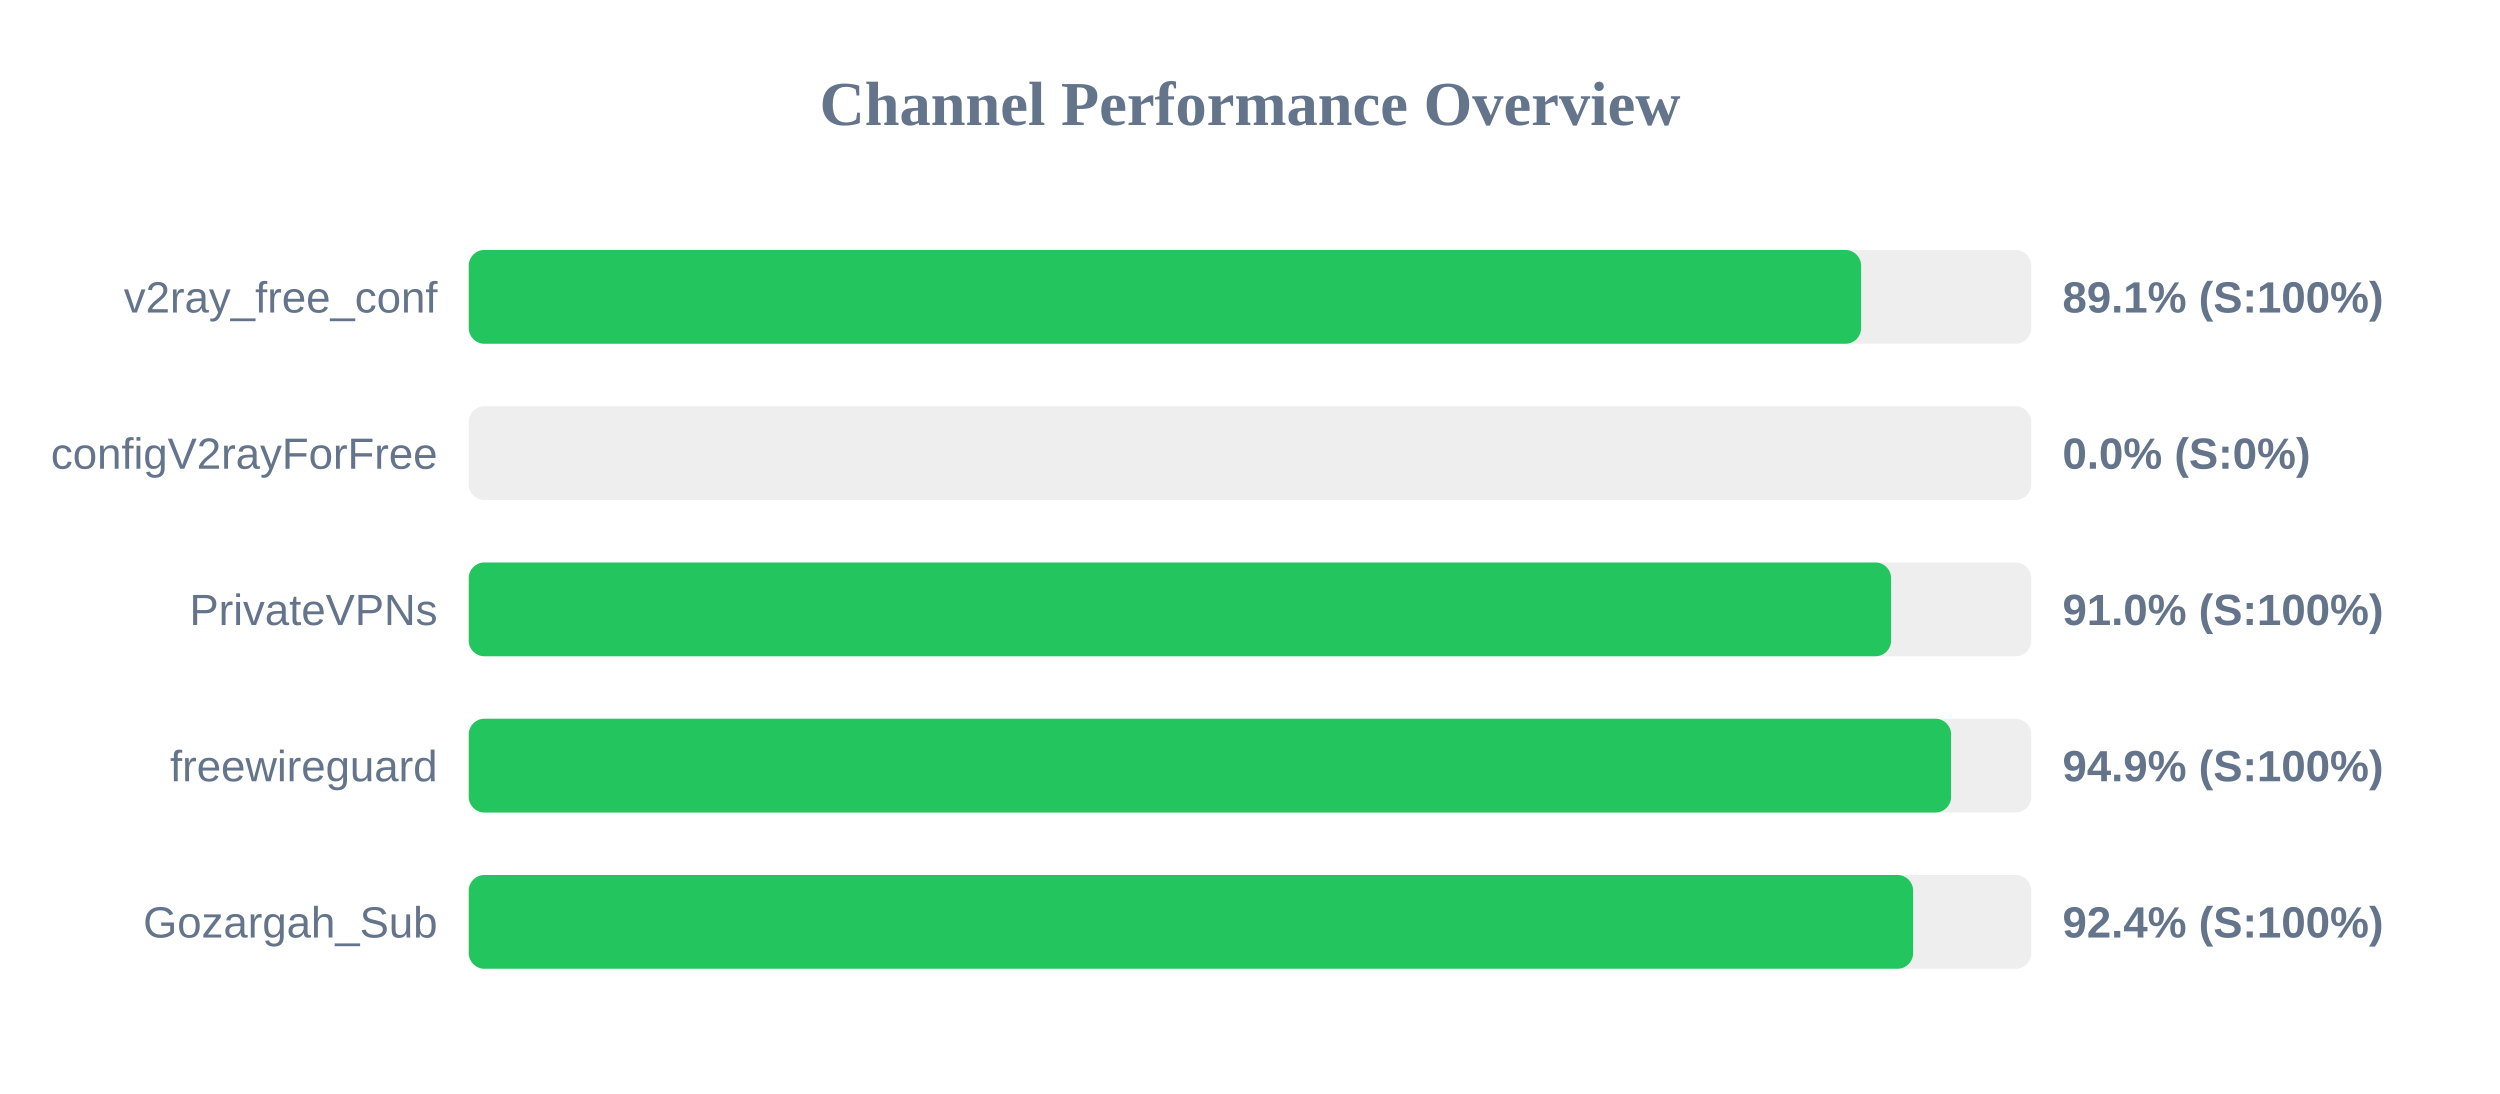
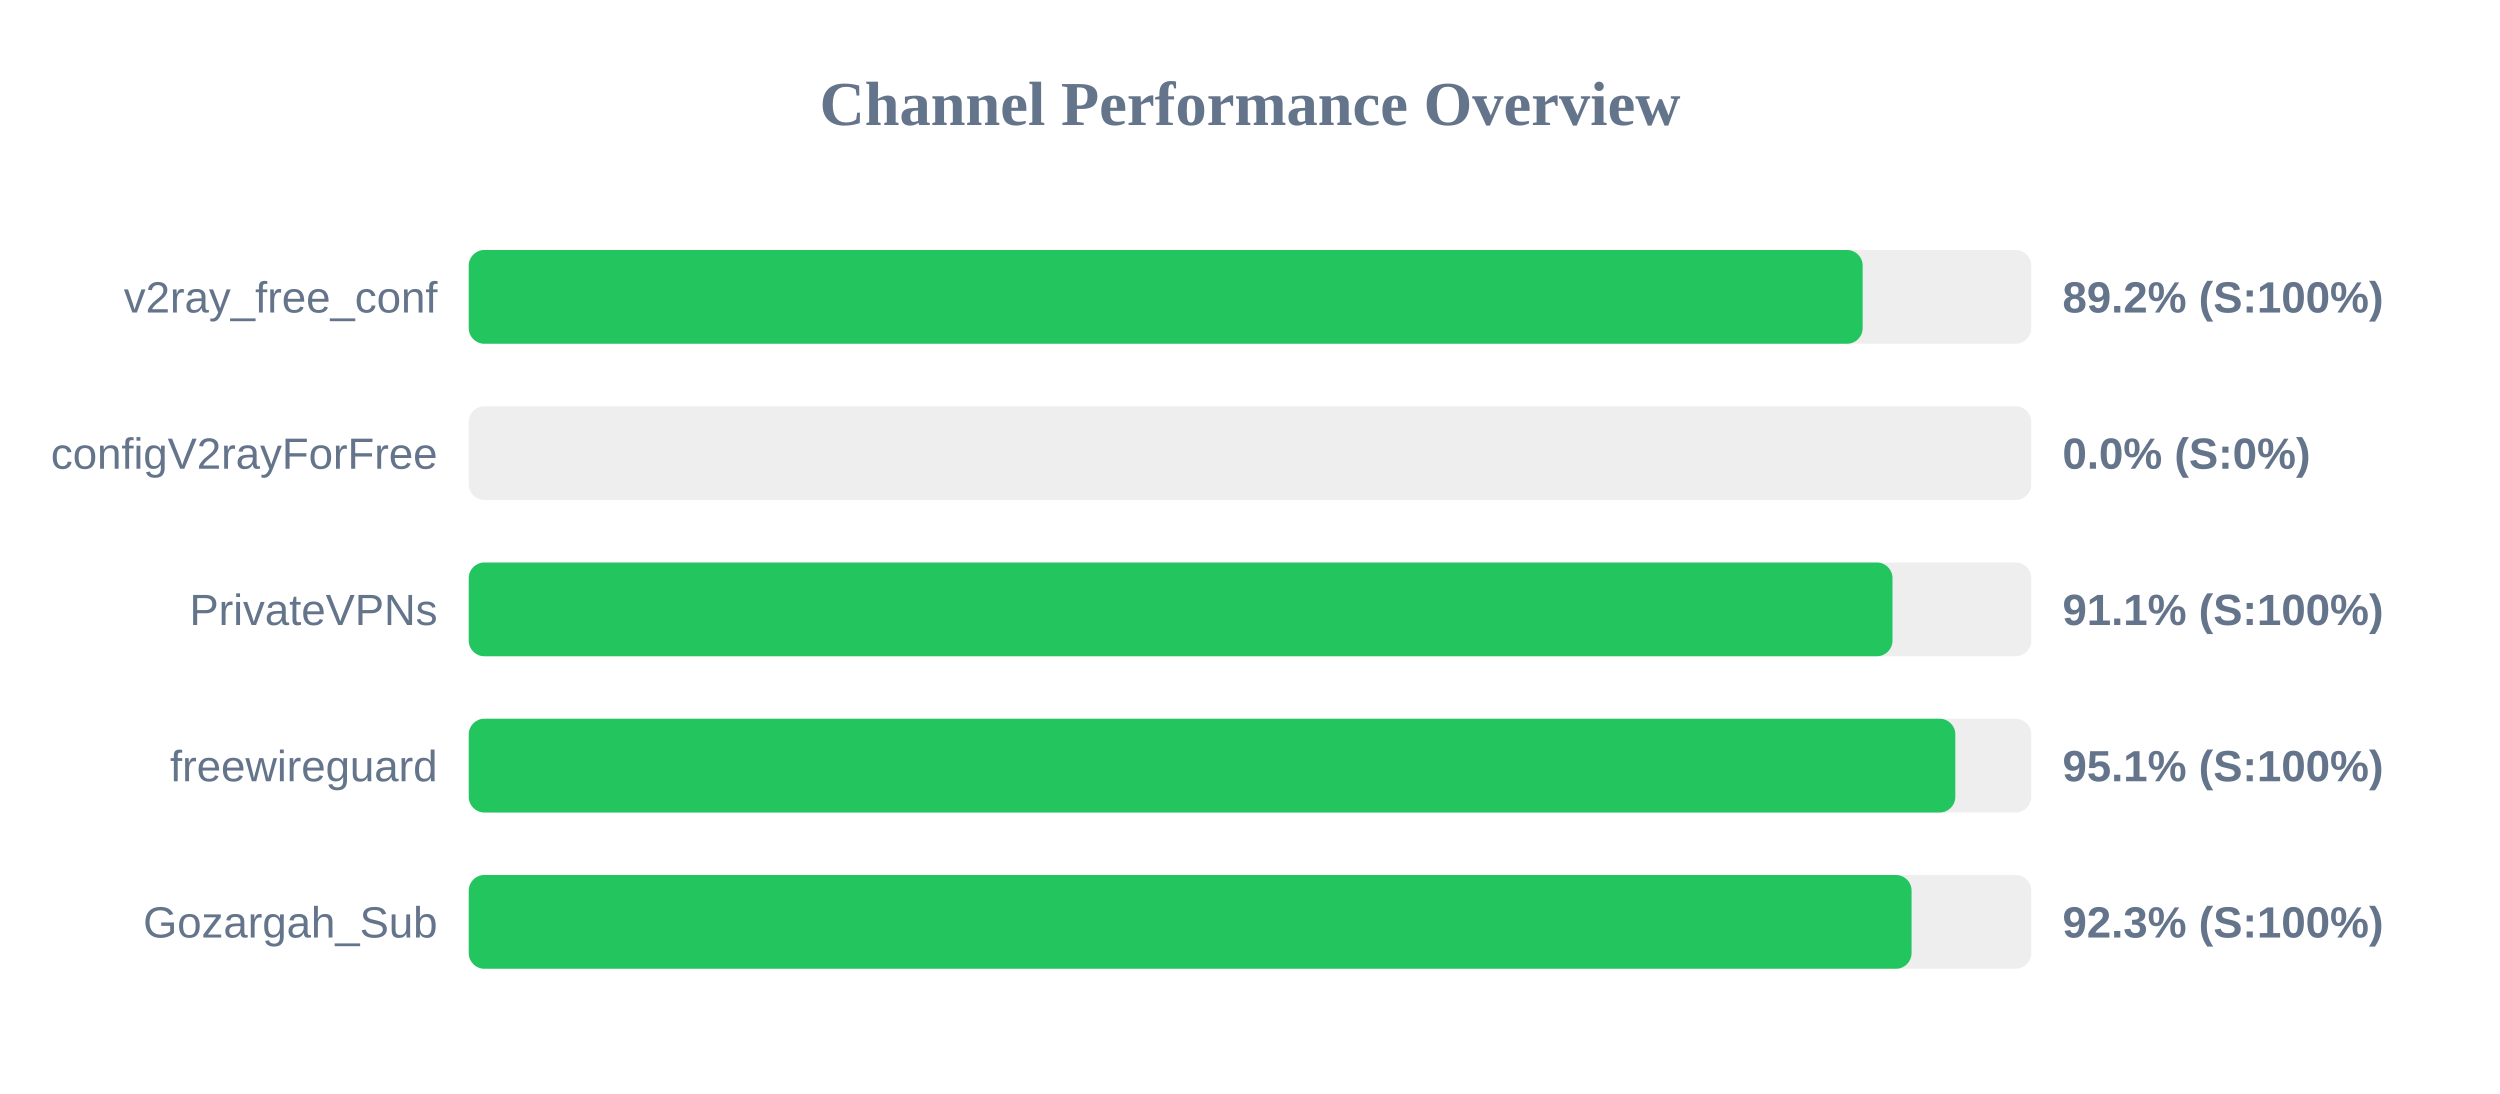
<svg xmlns="http://www.w3.org/2000/svg" width="800" height="350" version="1.1">
  <style>
        .row { font: 14px Arial; fill: #64748b; }
        .score { font: bold 14px Arial; fill: #64748b; }
    </style>
  <text x="400" y="40" text-anchor="middle" font-size="20px" font-weight="bold" fill="#64748b">Channel Performance Overview</text>
  <rect x="150" y="80" width="500" height="30" fill="#eee" rx="5" />
-   <rect x="150" y="80" width="445.55" height="30" fill="#22c55e" rx="5" />
+   <rect x="150" y="80" width="446.05" height="30" fill="#22c55e" rx="5" />
  <text x="140" y="100" text-anchor="end" class="row">v2ray_free_conf</text>
-   <text x="660" y="100" text-anchor="start" class="score">89.1% (S:100%)</text>
+   <text x="660" y="100" text-anchor="start" class="score">89.2% (S:100%)</text>
  <rect x="150" y="130" width="500" height="30" fill="#eee" rx="5" />
  <rect x="150" y="130" width="0.0" height="30" fill="#ef4444" rx="5" />
  <text x="140" y="150" text-anchor="end" class="row">configV2rayForFree</text>
  <text x="660" y="150" text-anchor="start" class="score">0.0% (S:0%)</text>
  <rect x="150" y="180" width="500" height="30" fill="#eee" rx="5" />
-   <rect x="150" y="180" width="455.15" height="30" fill="#22c55e" rx="5" />
+   <rect x="150" y="180" width="455.6" height="30" fill="#22c55e" rx="5" />
  <text x="140" y="200" text-anchor="end" class="row">PrivateVPNs</text>
-   <text x="660" y="200" text-anchor="start" class="score">91.0% (S:100%)</text>
+   <text x="660" y="200" text-anchor="start" class="score">91.1% (S:100%)</text>
  <rect x="150" y="230" width="500" height="30" fill="#eee" rx="5" />
-   <rect x="150" y="230" width="474.35" height="30" fill="#22c55e" rx="5" />
+   <rect x="150" y="230" width="475.7" height="30" fill="#22c55e" rx="5" />
  <text x="140" y="250" text-anchor="end" class="row">freewireguard</text>
-   <text x="660" y="250" text-anchor="start" class="score">94.9% (S:100%)</text>
+   <text x="660" y="250" text-anchor="start" class="score">95.1% (S:100%)</text>
  <rect x="150" y="280" width="500" height="30" fill="#eee" rx="5" />
-   <rect x="150" y="280" width="462.2" height="30" fill="#22c55e" rx="5" />
+   <rect x="150" y="280" width="461.7" height="30" fill="#22c55e" rx="5" />
  <text x="140" y="300" text-anchor="end" class="row">Gozargah_Sub</text>
-   <text x="660" y="300" text-anchor="start" class="score">92.4% (S:100%)</text>
+   <text x="660" y="300" text-anchor="start" class="score">92.3% (S:100%)</text>
</svg>
